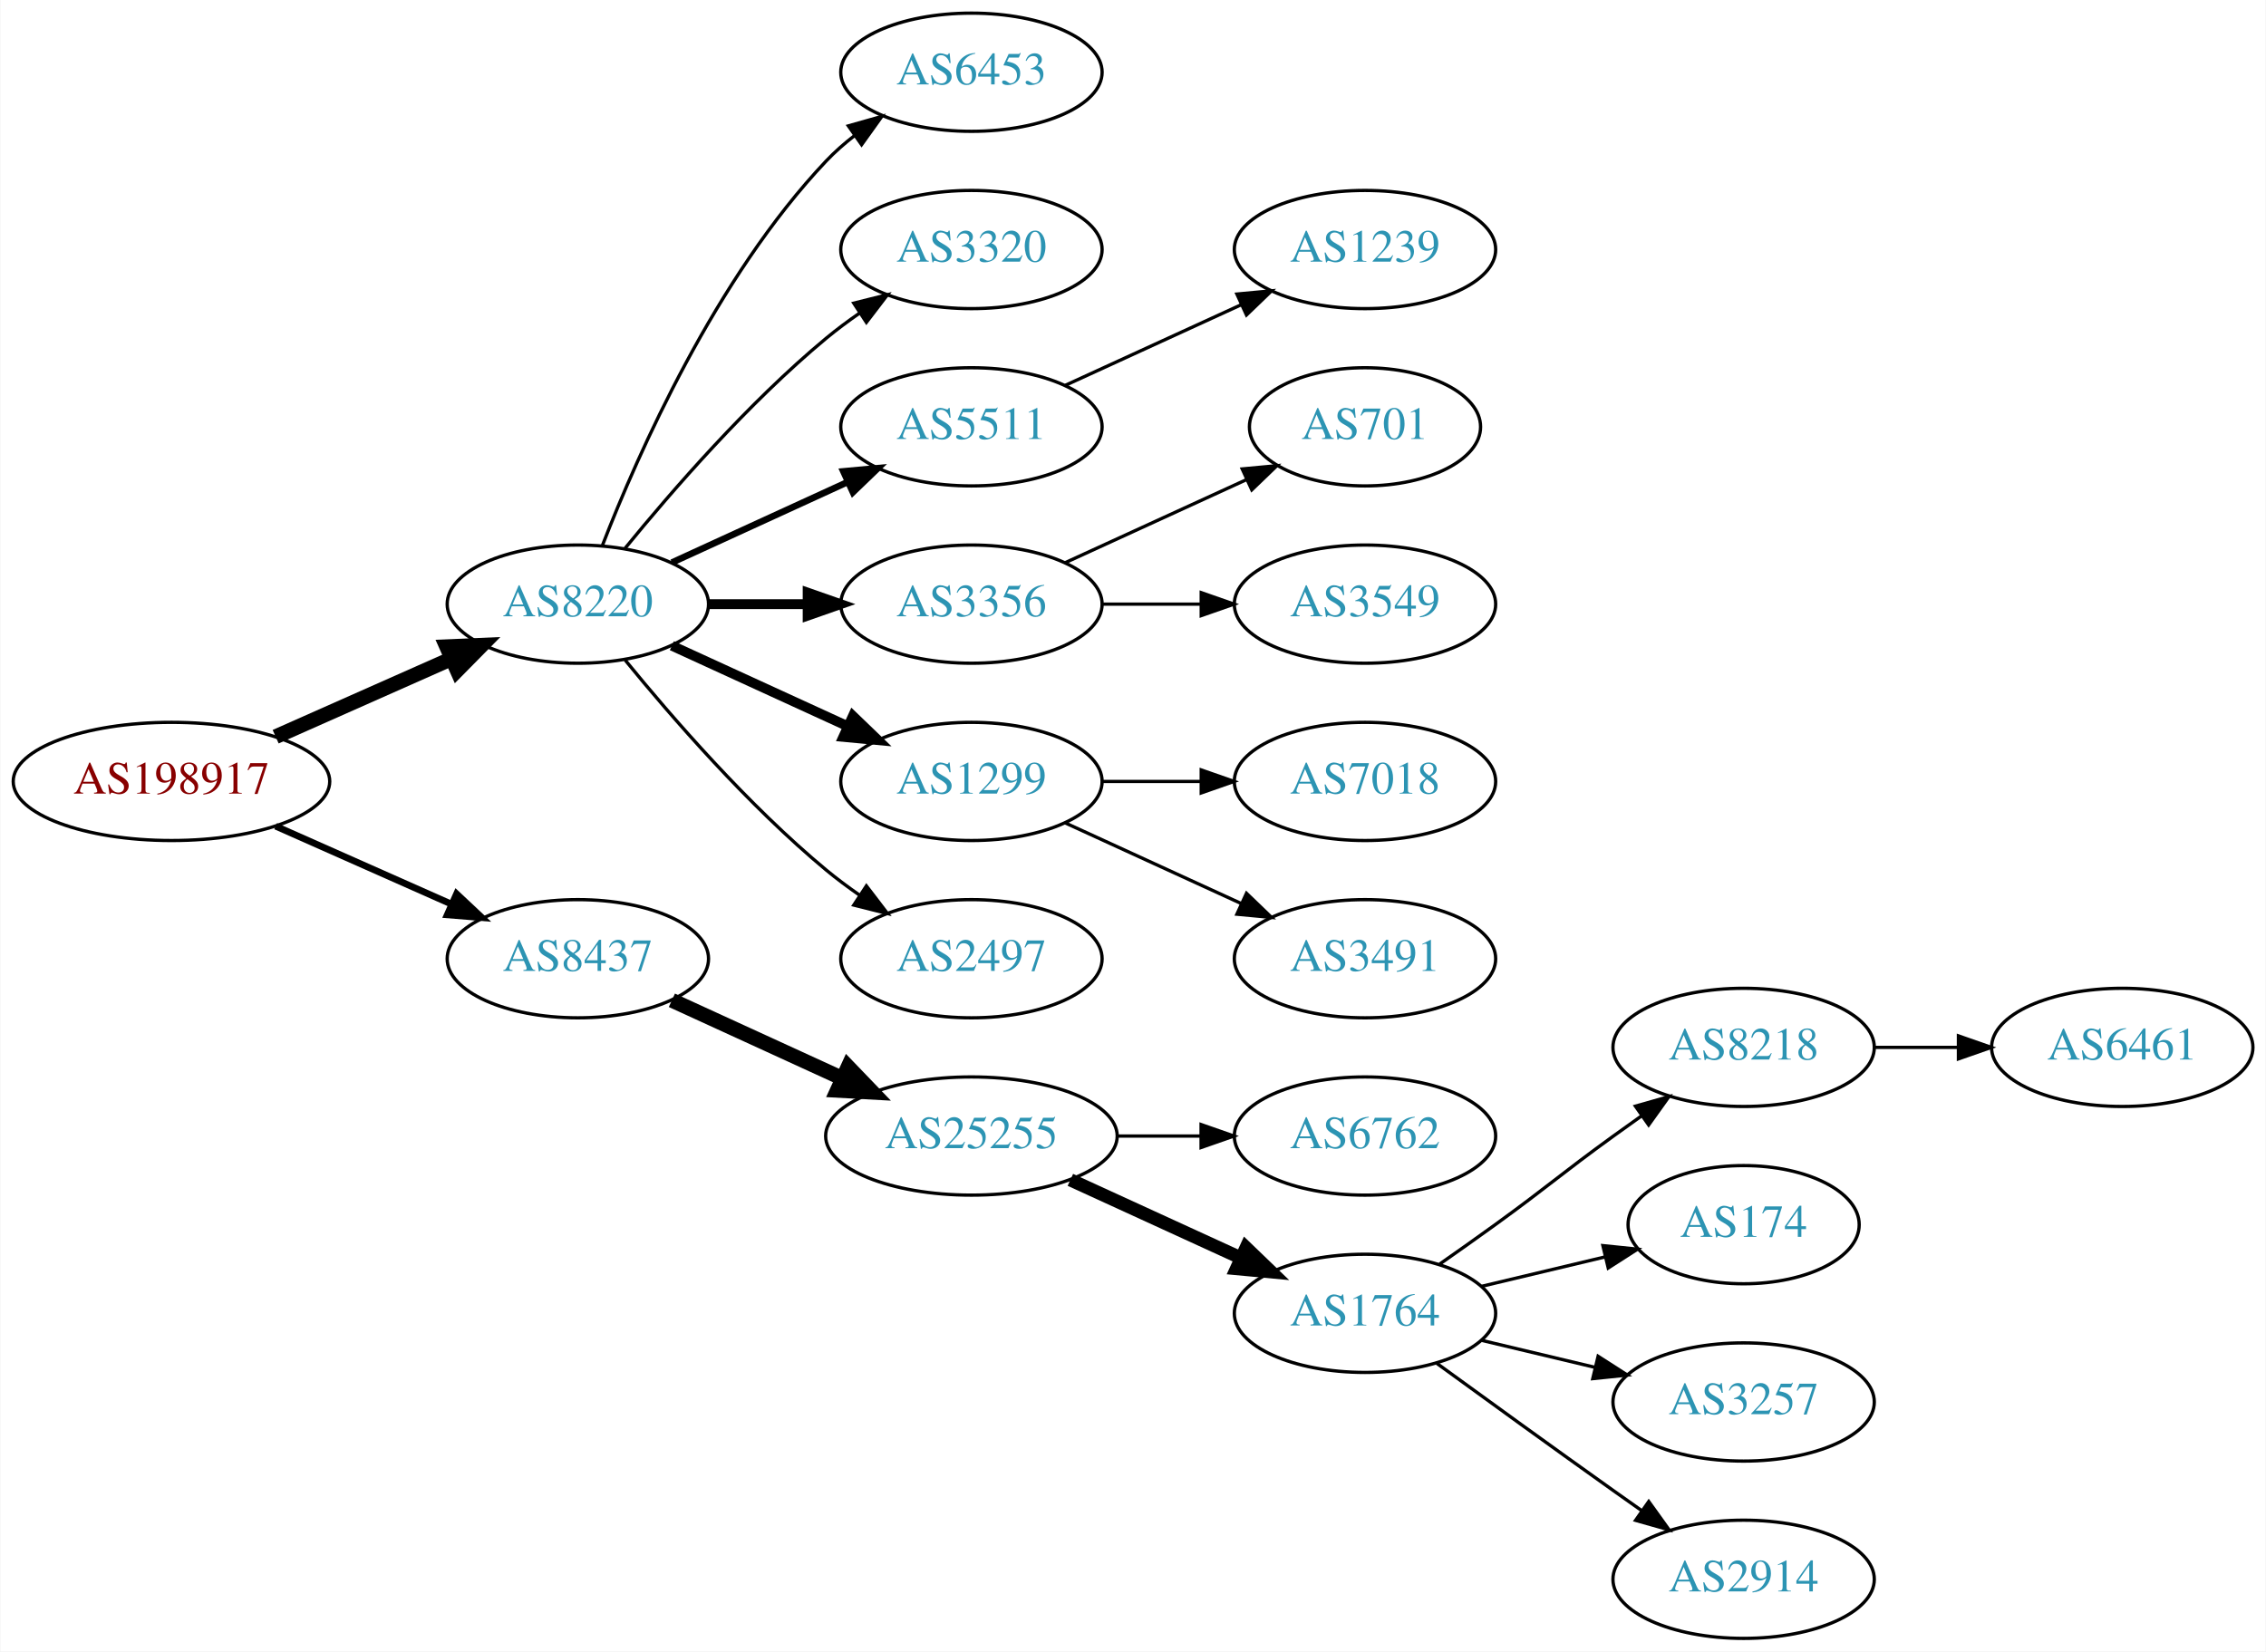
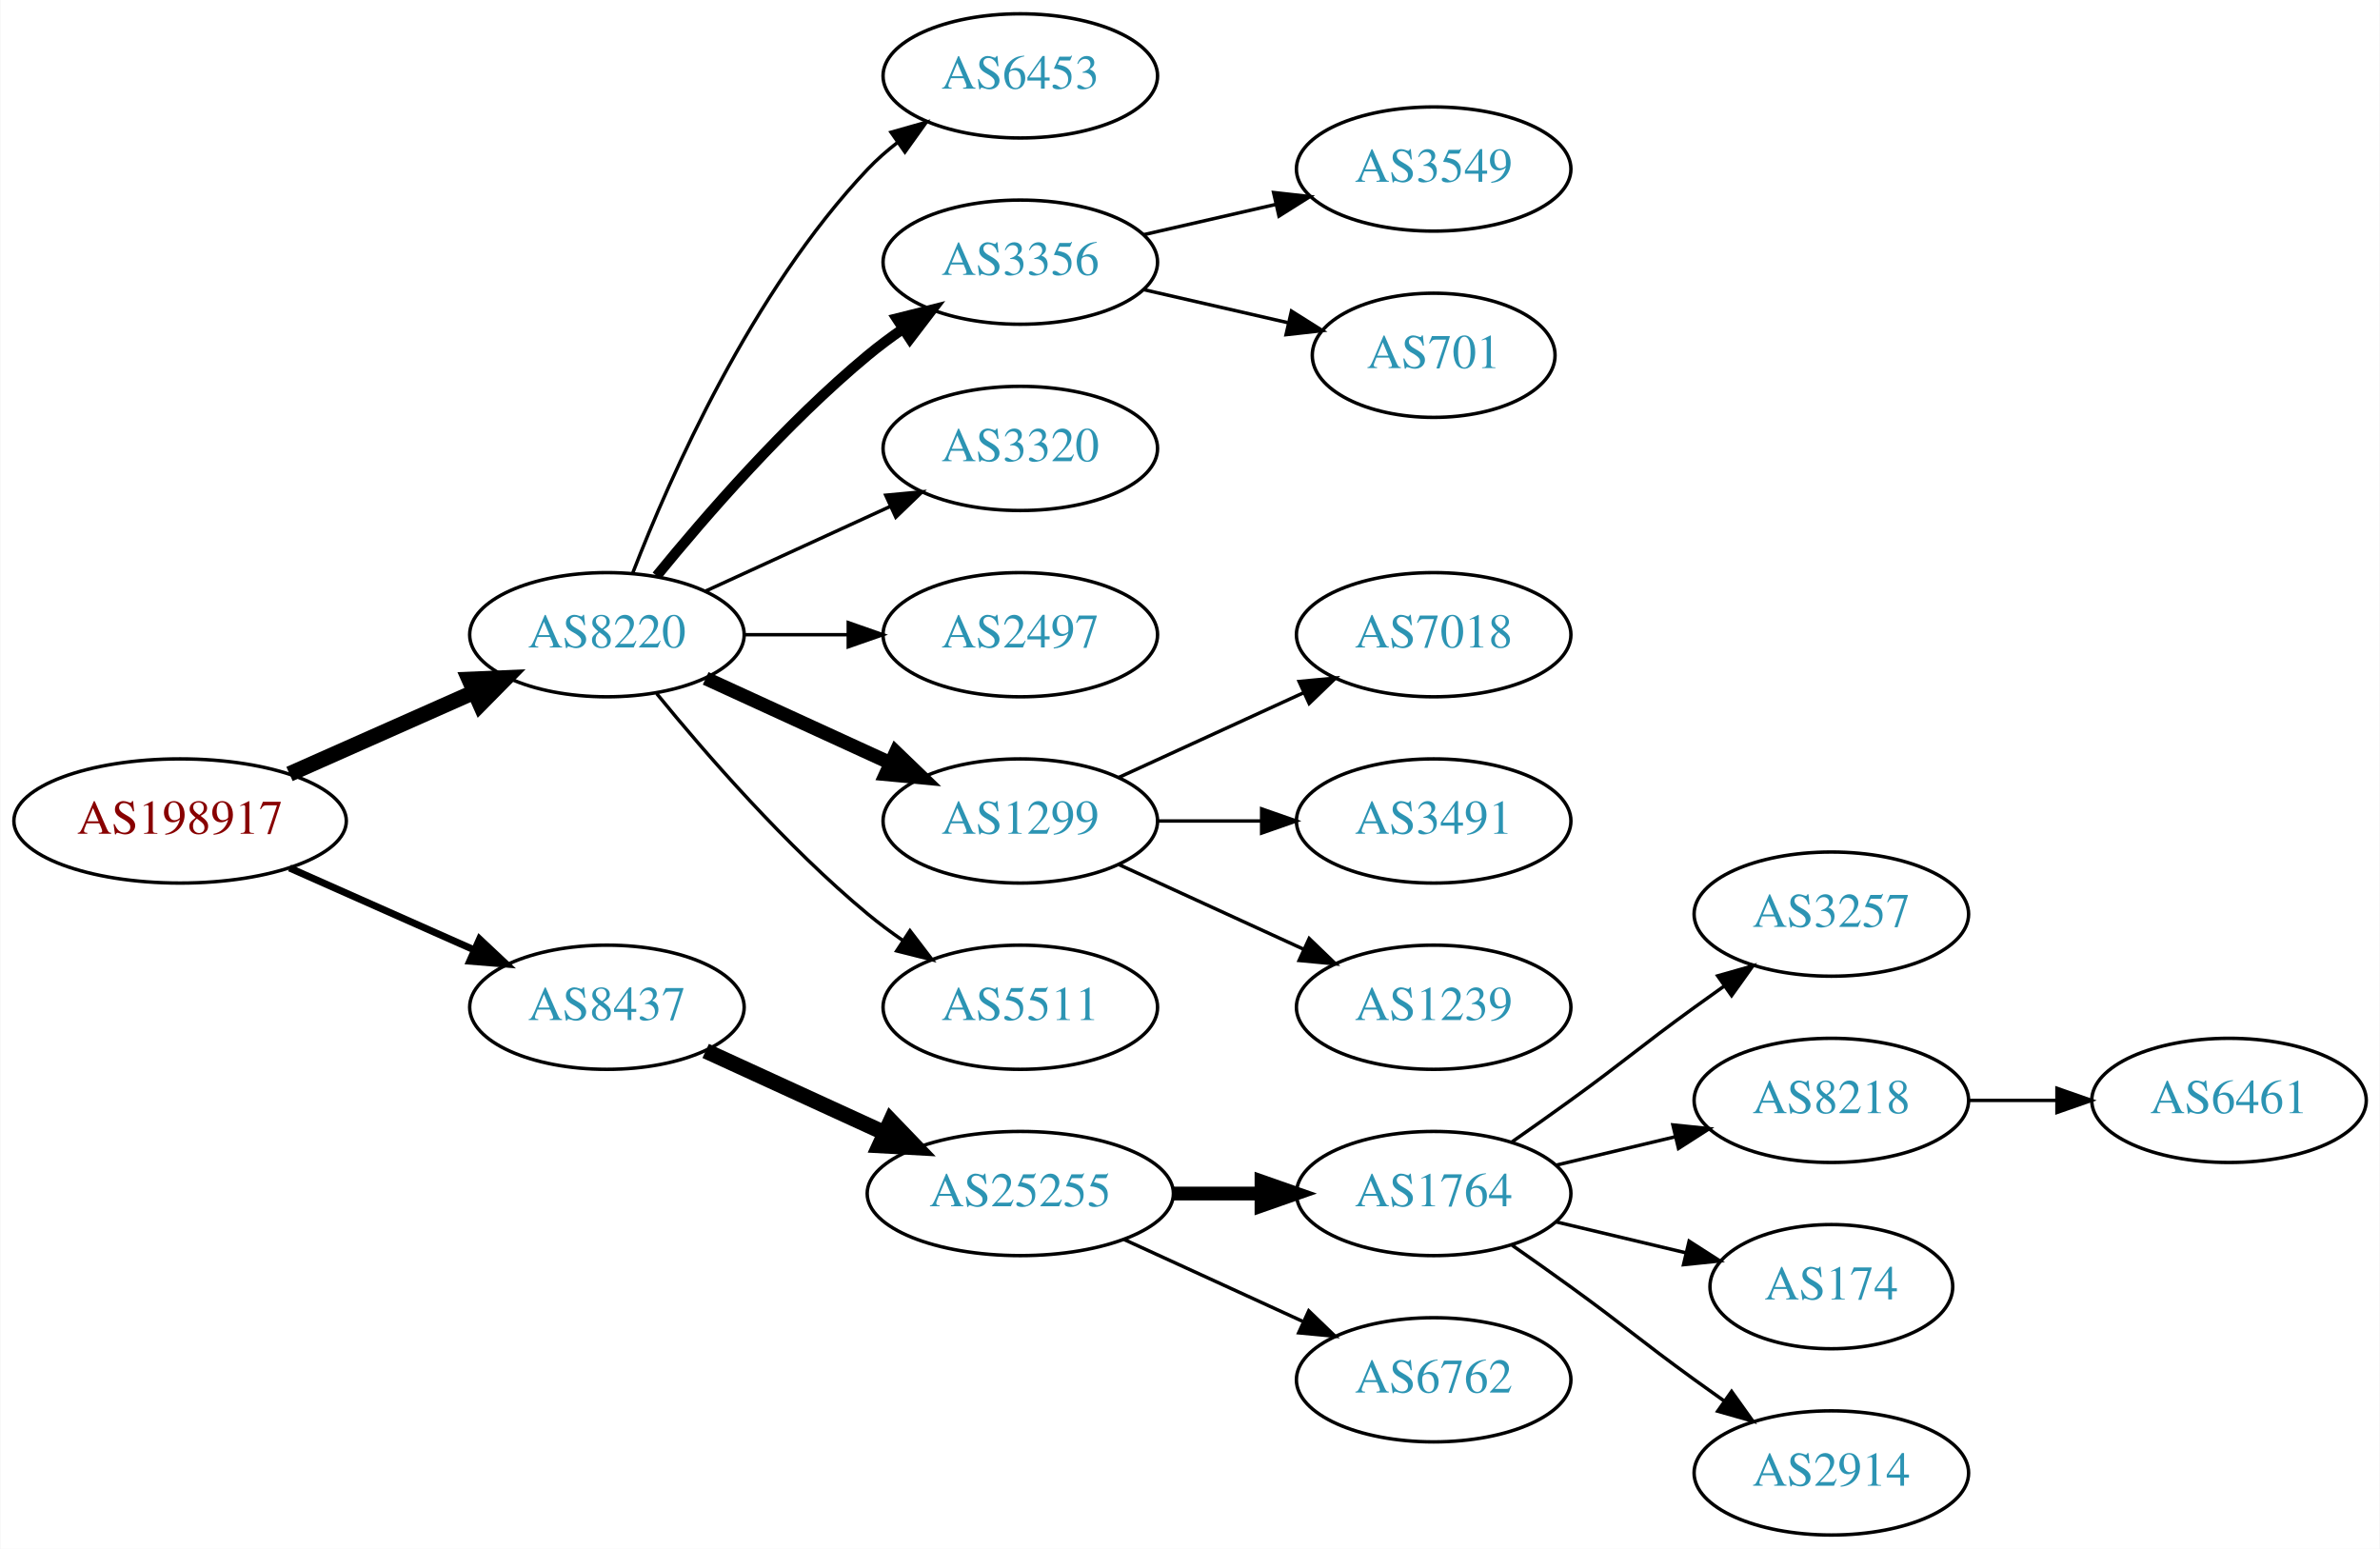
- <svg xmlns="http://www.w3.org/2000/svg" xmlns:xlink="http://www.w3.org/1999/xlink" width="690pt" height="503pt" viewBox="0.00 0.00 689.76 503.00">
-   <g id="graph0" class="graph" transform="scale(1 1) rotate(0) translate(4 499)">
-     <polygon fill="white" stroke="none" points="-4,4 -4,-499 685.755,-499 685.755,4 -4,4" />
+ <svg xmlns="http://www.w3.org/2000/svg" xmlns:xlink="http://www.w3.org/1999/xlink" width="690pt" height="449pt" viewBox="0.00 0.00 689.76 449.00">
+   <g id="graph0" class="graph" transform="scale(1 1) rotate(0) translate(4 445)">
+     <polygon fill="white" stroke="none" points="-4,4 -4,-445 685.755,-445 685.755,4 -4,4" />
    <g id="node1" class="node">
      <g id="a_node1">
        <a xlink:href="/asn/198917" xlink:title="AS198917 ~ Flughafen Linz GesmbH [AT]">
-           <ellipse fill="#ffffff" stroke="black" cx="48.096" cy="-261" rx="48.192" ry="18" />
-           <text text-anchor="middle" x="48.096" y="-257.3" font-family="Times,serif" font-size="14.00" fill="#880000">AS198917</text>
+           <ellipse fill="#ffffff" stroke="black" cx="48.096" cy="-207" rx="48.192" ry="18" />
+           <text text-anchor="middle" x="48.096" y="-203.3" font-family="Times,serif" font-size="14.00" fill="#880000">AS198917</text>
        </a>
      </g>
    </g>
    <g id="node2" class="node">
      <g id="a_node2">
        <a xlink:href="/asn/8220" xlink:title="AS8220 ~ COLT [GB]">
-           <ellipse fill="#ffffff" stroke="black" cx="171.838" cy="-315" rx="39.794" ry="18" />
-           <text text-anchor="middle" x="171.838" y="-311.3" font-family="Times,serif" font-size="14.00" fill="#2c94b3">AS8220</text>
+           <ellipse fill="#ffffff" stroke="black" cx="171.838" cy="-261" rx="39.794" ry="18" />
+           <text text-anchor="middle" x="171.838" y="-257.3" font-family="Times,serif" font-size="14.00" fill="#2c94b3">AS8220</text>
        </a>
      </g>
    </g>
    <g id="edge1" class="edge">
-       <path fill="none" stroke="black" stroke-width="4.5" d="M79.816,-274.626C96.101,-281.85 116.238,-290.781 133.427,-298.406" />
-       <polygon fill="black" stroke="black" stroke-width="4.5" points="131.893,-302.033 142.631,-302.488 135.086,-294.834 131.893,-302.033" />
+       <path fill="none" stroke="black" stroke-width="4.5" d="M79.816,-220.626C96.101,-227.85 116.238,-236.781 133.427,-244.406" />
+       <polygon fill="black" stroke="black" stroke-width="4.5" points="131.893,-248.033 142.631,-248.488 135.086,-240.834 131.893,-248.033" />
    </g>
    <g id="node3" class="node">
      <g id="a_node3">
        <a xlink:href="/asn/8437" xlink:title="AS8437 ~ Hutchison Drei Austria GmbH [AT]">
-           <ellipse fill="#ffffff" stroke="black" cx="171.838" cy="-207" rx="39.794" ry="18" />
-           <text text-anchor="middle" x="171.838" y="-203.3" font-family="Times,serif" font-size="14.00" fill="#2c94b3">AS8437</text>
+           <ellipse fill="#ffffff" stroke="black" cx="171.838" cy="-153" rx="39.794" ry="18" />
+           <text text-anchor="middle" x="171.838" y="-149.3" font-family="Times,serif" font-size="14.00" fill="#2c94b3">AS8437</text>
        </a>
      </g>
    </g>
    <g id="edge2" class="edge">
-       <path fill="none" stroke="black" stroke-width="2.045" d="M79.816,-247.374C96.101,-240.15 116.238,-231.219 133.427,-223.594" />
-       <polygon fill="black" stroke="black" stroke-width="2.045" points="134.909,-226.766 142.631,-219.512 132.07,-220.367 134.909,-226.766" />
+       <path fill="none" stroke="black" stroke-width="2.045" d="M79.816,-193.374C96.101,-186.15 116.238,-177.219 133.427,-169.594" />
+       <polygon fill="black" stroke="black" stroke-width="2.045" points="134.909,-172.766 142.631,-165.512 132.07,-166.367 134.909,-172.766" />
    </g>
    <g id="node4" class="node">
      <g id="a_node4">
        <a xlink:href="/asn/6453" xlink:title="AS6453 ~ TATA COMMUNICATIONS (AMERICA) INC [US]">
-           <ellipse fill="#ffffff" stroke="black" cx="291.681" cy="-477" rx="39.794" ry="18" />
-           <text text-anchor="middle" x="291.681" y="-473.3" font-family="Times,serif" font-size="14.00" fill="#2c94b3">AS6453</text>
+           <ellipse fill="#ffffff" stroke="black" cx="291.681" cy="-423" rx="39.794" ry="18" />
+           <text text-anchor="middle" x="291.681" y="-419.3" font-family="Times,serif" font-size="14.00" fill="#2c94b3">AS6453</text>
        </a>
      </g>
    </g>
    <g id="edge3" class="edge">
-       <path fill="none" stroke="black" d="M179.361,-332.994C190.112,-360.728 213.769,-414.429 247.484,-450 250.07,-452.728 252.988,-455.294 256.056,-457.677" />
-       <polygon fill="black" stroke="black" points="254.21,-460.658 264.404,-463.543 258.234,-454.93 254.21,-460.658" />
+       <path fill="none" stroke="black" d="M179.361,-278.994C190.112,-306.728 213.769,-360.429 247.484,-396 250.07,-398.728 252.988,-401.294 256.056,-403.677" />
+       <polygon fill="black" stroke="black" points="254.21,-406.658 264.404,-409.543 258.234,-400.93 254.21,-406.658" />
    </g>
    <g id="node5" class="node">
      <g id="a_node5">
-         <a xlink:href="/asn/3320" xlink:title="AS3320 ~ DTAG [DE]">
-           <ellipse fill="#ffffff" stroke="black" cx="291.681" cy="-423" rx="39.794" ry="18" />
-           <text text-anchor="middle" x="291.681" y="-419.3" font-family="Times,serif" font-size="14.00" fill="#2c94b3">AS3320</text>
+         <a xlink:href="/asn/3356" xlink:title="AS3356 ~ Level 3 Parent, LLC [US]">
+           <ellipse fill="#ffffff" stroke="black" cx="291.681" cy="-369" rx="39.794" ry="18" />
+           <text text-anchor="middle" x="291.681" y="-365.3" font-family="Times,serif" font-size="14.00" fill="#2c94b3">AS3356</text>
        </a>
      </g>
    </g>
    <g id="edge4" class="edge">
-       <path fill="none" stroke="black" d="M186.257,-332.065C200.372,-349.375 223.786,-376.345 247.484,-396 250.701,-398.668 254.201,-401.27 257.772,-403.741" />
-       <polygon fill="black" stroke="black" points="255.85,-406.666 266.128,-409.236 259.695,-400.817 255.85,-406.666" />
+       <path fill="none" stroke="black" stroke-width="3" d="M186.257,-278.065C200.372,-295.375 223.786,-322.345 247.484,-342 250.701,-344.668 254.201,-347.27 257.772,-349.741" />
+       <polygon fill="black" stroke="black" stroke-width="3" points="255.85,-352.666 266.128,-355.236 259.695,-346.817 255.85,-352.666" />
    </g>
    <g id="node6" class="node">
      <g id="a_node6">
-         <a xlink:href="/asn/5511" xlink:title="AS5511 ~ Orange S.A. [FR]">
-           <ellipse fill="#ffffff" stroke="black" cx="291.681" cy="-369" rx="39.794" ry="18" />
-           <text text-anchor="middle" x="291.681" y="-365.3" font-family="Times,serif" font-size="14.00" fill="#2c94b3">AS5511</text>
+         <a xlink:href="/asn/3320" xlink:title="AS3320 ~ DTAG [DE]">
+           <ellipse fill="#ffffff" stroke="black" cx="291.681" cy="-315" rx="39.794" ry="18" />
+           <text text-anchor="middle" x="291.681" y="-311.3" font-family="Times,serif" font-size="14.00" fill="#2c94b3">AS3320</text>
        </a>
      </g>
    </g>
    <g id="edge5" class="edge">
-       <path fill="none" stroke="black" stroke-width="2" d="M200.467,-327.661C216.424,-334.973 236.694,-344.261 253.977,-352.181" />
-       <polygon fill="black" stroke="black" stroke-width="2" points="252.676,-355.435 263.225,-356.419 255.592,-349.071 252.676,-355.435" />
+       <path fill="none" stroke="black" d="M200.467,-273.661C216.424,-280.973 236.694,-290.261 253.977,-298.181" />
+       <polygon fill="black" stroke="black" points="252.676,-301.435 263.225,-302.419 255.592,-295.071 252.676,-301.435" />
    </g>
    <g id="node7" class="node">
      <g id="a_node7">
-         <a xlink:href="/asn/3356" xlink:title="AS3356 ~ Level 3 Parent, LLC [US]">
-           <ellipse fill="#ffffff" stroke="black" cx="291.681" cy="-315" rx="39.794" ry="18" />
-           <text text-anchor="middle" x="291.681" y="-311.3" font-family="Times,serif" font-size="14.00" fill="#2c94b3">AS3356</text>
+         <a xlink:href="/asn/2497" xlink:title="AS2497 ~ Internet Initiative Japan Inc. [JP]">
+           <ellipse fill="#ffffff" stroke="black" cx="291.681" cy="-261" rx="39.794" ry="18" />
+           <text text-anchor="middle" x="291.681" y="-257.3" font-family="Times,serif" font-size="14.00" fill="#2c94b3">AS2497</text>
        </a>
      </g>
    </g>
    <g id="edge6" class="edge">
-       <path fill="none" stroke="black" stroke-width="3" d="M211.751,-315C221.304,-315 231.654,-315 241.616,-315" />
-       <polygon fill="black" stroke="black" stroke-width="3" points="241.809,-318.5 251.809,-315 241.809,-311.5 241.809,-318.5" />
+       <path fill="none" stroke="black" d="M211.751,-261C221.304,-261 231.654,-261 241.616,-261" />
+       <polygon fill="black" stroke="black" points="241.809,-264.5 251.809,-261 241.809,-257.5 241.809,-264.5" />
    </g>
    <g id="node8" class="node">
      <g id="a_node8">
        <a xlink:href="/asn/1299" xlink:title="AS1299 ~ Telia Carrier [EU]">
-           <ellipse fill="#ffffff" stroke="black" cx="291.681" cy="-261" rx="39.794" ry="18" />
-           <text text-anchor="middle" x="291.681" y="-257.3" font-family="Times,serif" font-size="14.00" fill="#2c94b3">AS1299</text>
+           <ellipse fill="#ffffff" stroke="black" cx="291.681" cy="-207" rx="39.794" ry="18" />
+           <text text-anchor="middle" x="291.681" y="-203.3" font-family="Times,serif" font-size="14.00" fill="#2c94b3">AS1299</text>
        </a>
      </g>
    </g>
    <g id="edge7" class="edge">
-       <path fill="none" stroke="black" stroke-width="3" d="M200.467,-302.339C216.424,-295.027 236.694,-285.739 253.977,-277.819" />
-       <polygon fill="black" stroke="black" stroke-width="3" points="255.592,-280.929 263.225,-273.581 252.676,-274.565 255.592,-280.929" />
+       <path fill="none" stroke="black" stroke-width="4" d="M200.467,-248.339C216.424,-241.027 236.694,-231.739 253.977,-223.819" />
+       <polygon fill="black" stroke="black" stroke-width="4" points="255.592,-226.929 263.225,-219.581 252.676,-220.565 255.592,-226.929" />
    </g>
    <g id="node9" class="node">
      <g id="a_node9">
-         <a xlink:href="/asn/2497" xlink:title="AS2497 ~ Internet Initiative Japan Inc. [JP]">
-           <ellipse fill="#ffffff" stroke="black" cx="291.681" cy="-207" rx="39.794" ry="18" />
-           <text text-anchor="middle" x="291.681" y="-203.3" font-family="Times,serif" font-size="14.00" fill="#2c94b3">AS2497</text>
+         <a xlink:href="/asn/5511" xlink:title="AS5511 ~ Orange S.A. [FR]">
+           <ellipse fill="#ffffff" stroke="black" cx="291.681" cy="-153" rx="39.794" ry="18" />
+           <text text-anchor="middle" x="291.681" y="-149.3" font-family="Times,serif" font-size="14.00" fill="#2c94b3">AS5511</text>
        </a>
      </g>
    </g>
    <g id="edge8" class="edge">
-       <path fill="none" stroke="black" d="M186.257,-297.935C200.372,-280.625 223.786,-253.655 247.484,-234 250.701,-231.332 254.201,-228.73 257.772,-226.259" />
-       <polygon fill="black" stroke="black" points="259.695,-229.183 266.128,-220.764 255.85,-223.334 259.695,-229.183" />
+       <path fill="none" stroke="black" d="M186.257,-243.935C200.372,-226.625 223.786,-199.655 247.484,-180 250.701,-177.332 254.201,-174.73 257.772,-172.259" />
+       <polygon fill="black" stroke="black" points="259.695,-175.183 266.128,-166.764 255.85,-169.334 259.695,-175.183" />
    </g>
    <g id="node15" class="node">
      <g id="a_node15">
        <a xlink:href="/asn/25255" xlink:title="AS25255 ~ ==&gt; TELE2 AUSTRIA &lt;== [AT]">
-           <ellipse fill="#ffffff" stroke="black" cx="291.681" cy="-153" rx="44.393" ry="18" />
-           <text text-anchor="middle" x="291.681" y="-149.3" font-family="Times,serif" font-size="14.00" fill="#2c94b3">AS25255</text>
+           <ellipse fill="#ffffff" stroke="black" cx="291.681" cy="-99" rx="44.393" ry="18" />
+           <text text-anchor="middle" x="291.681" y="-95.3" font-family="Times,serif" font-size="14.00" fill="#2c94b3">AS25255</text>
        </a>
      </g>
    </g>
    <g id="edge14" class="edge">
-       <path fill="none" stroke="black" stroke-width="4.5" d="M200.467,-194.339C215.965,-187.238 235.531,-178.272 252.478,-170.506" />
-       <polygon fill="black" stroke="black" stroke-width="4.5" points="254.13,-174.08 261.58,-166.335 250.849,-166.921 254.13,-174.08" />
-     </g>
-     <g id="node14" class="node">
-       <g id="a_node14">
-         <a xlink:href="/asn/1239" xlink:title="AS1239 ~ Sprint [US]">
-           <ellipse fill="#ffffff" stroke="black" cx="411.523" cy="-423" rx="39.794" ry="18" />
-           <text text-anchor="middle" x="411.523" y="-419.3" font-family="Times,serif" font-size="14.00" fill="#2c94b3">AS1239</text>
-         </a>
-       </g>
-     </g>
-     <g id="edge13" class="edge">
-       <path fill="none" stroke="black" d="M320.309,-381.661C336.266,-388.973 356.537,-398.261 373.82,-406.181" />
-       <polygon fill="black" stroke="black" points="372.518,-409.435 383.067,-410.419 375.434,-403.071 372.518,-409.435" />
+       <path fill="none" stroke="black" stroke-width="4.5" d="M200.467,-140.339C215.965,-133.238 235.531,-124.272 252.478,-116.506" />
+       <polygon fill="black" stroke="black" stroke-width="4.5" points="254.13,-120.08 261.58,-112.335 250.849,-112.921 254.13,-120.08" />
    </g>
    <g id="node10" class="node">
      <g id="a_node10">
-         <a xlink:href="/asn/701" xlink:title="AS701 ~ UUNET [US]">
-           <ellipse fill="#ffffff" stroke="black" cx="411.523" cy="-369" rx="35.194" ry="18" />
-           <text text-anchor="middle" x="411.523" y="-365.3" font-family="Times,serif" font-size="14.00" fill="#2c94b3">AS701</text>
+         <a xlink:href="/asn/3549" xlink:title="AS3549 ~ Level 3 Parent, LLC [US]">
+           <ellipse fill="#ffffff" stroke="black" cx="411.523" cy="-396" rx="39.794" ry="18" />
+           <text text-anchor="middle" x="411.523" y="-392.3" font-family="Times,serif" font-size="14.00" fill="#2c94b3">AS3549</text>
        </a>
      </g>
    </g>
    <g id="edge9" class="edge">
-       <path fill="none" stroke="black" d="M320.309,-327.661C336.726,-335.183 357.707,-344.798 375.304,-352.861" />
-       <polygon fill="black" stroke="black" points="374.132,-356.174 384.681,-357.158 377.048,-349.811 374.132,-356.174" />
+       <path fill="none" stroke="black" d="M327.4,-376.955C339.4,-379.704 353.021,-382.825 365.713,-385.733" />
+       <polygon fill="black" stroke="black" points="365.116,-389.187 375.645,-388.009 366.679,-382.364 365.116,-389.187" />
    </g>
    <g id="node11" class="node">
      <g id="a_node11">
-         <a xlink:href="/asn/3549" xlink:title="AS3549 ~ Level 3 Parent, LLC [US]">
-           <ellipse fill="#ffffff" stroke="black" cx="411.523" cy="-315" rx="39.794" ry="18" />
-           <text text-anchor="middle" x="411.523" y="-311.3" font-family="Times,serif" font-size="14.00" fill="#2c94b3">AS3549</text>
+         <a xlink:href="/asn/701" xlink:title="AS701 ~ UUNET [US]">
+           <ellipse fill="#ffffff" stroke="black" cx="411.523" cy="-342" rx="35.194" ry="18" />
+           <text text-anchor="middle" x="411.523" y="-338.3" font-family="Times,serif" font-size="14.00" fill="#2c94b3">AS701</text>
        </a>
      </g>
    </g>
    <g id="edge10" class="edge">
-       <path fill="none" stroke="black" d="M331.593,-315C341.146,-315 351.496,-315 361.459,-315" />
-       <polygon fill="black" stroke="black" points="361.651,-318.5 371.651,-315 361.651,-311.5 361.651,-318.5" />
+       <path fill="none" stroke="black" d="M327.4,-361.045C340.492,-358.045 355.514,-354.604 369.155,-351.478" />
+       <polygon fill="black" stroke="black" points="370.297,-354.807 379.262,-349.162 368.733,-347.984 370.297,-354.807" />
    </g>
    <g id="node12" class="node">
      <g id="a_node12">
        <a xlink:href="/asn/7018" xlink:title="AS7018 ~ AT&amp;T Services, Inc. [US]">
          <ellipse fill="#ffffff" stroke="black" cx="411.523" cy="-261" rx="39.794" ry="18" />
          <text text-anchor="middle" x="411.523" y="-257.3" font-family="Times,serif" font-size="14.00" fill="#2c94b3">AS7018</text>
        </a>
      </g>
    </g>
    <g id="edge11" class="edge">
-       <path fill="none" stroke="black" d="M331.593,-261C341.146,-261 351.496,-261 361.459,-261" />
-       <polygon fill="black" stroke="black" points="361.651,-264.5 371.651,-261 361.651,-257.5 361.651,-264.5" />
+       <path fill="none" stroke="black" d="M320.309,-219.661C336.266,-226.973 356.537,-236.261 373.82,-244.181" />
+       <polygon fill="black" stroke="black" points="372.518,-247.435 383.067,-248.419 375.434,-241.071 372.518,-247.435" />
    </g>
    <g id="node13" class="node">
      <g id="a_node13">
        <a xlink:href="/asn/3491" xlink:title="AS3491 ~ PCCW Global, Inc. [US]">
          <ellipse fill="#ffffff" stroke="black" cx="411.523" cy="-207" rx="39.794" ry="18" />
          <text text-anchor="middle" x="411.523" y="-203.3" font-family="Times,serif" font-size="14.00" fill="#2c94b3">AS3491</text>
        </a>
      </g>
    </g>
    <g id="edge12" class="edge">
-       <path fill="none" stroke="black" d="M320.309,-248.339C336.266,-241.027 356.537,-231.739 373.82,-223.819" />
-       <polygon fill="black" stroke="black" points="375.434,-226.929 383.067,-219.581 372.518,-220.565 375.434,-226.929" />
+       <path fill="none" stroke="black" d="M331.593,-207C341.146,-207 351.496,-207 361.459,-207" />
+       <polygon fill="black" stroke="black" points="361.651,-210.5 371.651,-207 361.651,-203.5 361.651,-210.5" />
+     </g>
+     <g id="node14" class="node">
+       <g id="a_node14">
+         <a xlink:href="/asn/1239" xlink:title="AS1239 ~ Sprint [US]">
+           <ellipse fill="#ffffff" stroke="black" cx="411.523" cy="-153" rx="39.794" ry="18" />
+           <text text-anchor="middle" x="411.523" y="-149.3" font-family="Times,serif" font-size="14.00" fill="#2c94b3">AS1239</text>
+         </a>
+       </g>
+     </g>
+     <g id="edge13" class="edge">
+       <path fill="none" stroke="black" d="M320.309,-194.339C336.266,-187.027 356.537,-177.739 373.82,-169.819" />
+       <polygon fill="black" stroke="black" points="375.434,-172.929 383.067,-165.581 372.518,-166.565 375.434,-172.929" />
    </g>
    <g id="node16" class="node">
      <g id="a_node16">
-         <a xlink:href="/asn/6762" xlink:title="AS6762 ~ TELECOM ITALIA SPARKLE S.p.A. [IT]">
-           <ellipse fill="#ffffff" stroke="black" cx="411.523" cy="-153" rx="39.794" ry="18" />
-           <text text-anchor="middle" x="411.523" y="-149.3" font-family="Times,serif" font-size="14.00" fill="#2c94b3">AS6762</text>
-         </a>
-       </g>
-     </g>
-     <g id="edge15" class="edge">
-       <path fill="none" stroke="black" d="M335.892,-153C344.204,-153 352.967,-153 361.449,-153" />
-       <polygon fill="black" stroke="black" points="361.608,-156.5 371.608,-153 361.608,-149.5 361.608,-156.5" />
-     </g>
-     <g id="node17" class="node">
-       <g id="a_node17">
        <a xlink:href="/asn/1764" xlink:title="AS1764 ~ NEXTLAYER-AS [AT]">
          <ellipse fill="#ffffff" stroke="black" cx="411.523" cy="-99" rx="39.794" ry="18" />
          <text text-anchor="middle" x="411.523" y="-95.3" font-family="Times,serif" font-size="14.00" fill="#2c94b3">AS1764</text>
        </a>
      </g>
    </g>
+     <g id="edge15" class="edge">
+       <path fill="none" stroke="black" stroke-width="4" d="M335.892,-99C344.204,-99 352.967,-99 361.449,-99" />
+       <polygon fill="black" stroke="black" stroke-width="4" points="361.608,-102.5 371.608,-99 361.608,-95.5 361.608,-102.5" />
+     </g>
+     <g id="node17" class="node">
+       <g id="a_node17">
+         <a xlink:href="/asn/6762" xlink:title="AS6762 ~ TELECOM ITALIA SPARKLE S.p.A. [IT]">
+           <ellipse fill="#ffffff" stroke="black" cx="411.523" cy="-45" rx="39.794" ry="18" />
+           <text text-anchor="middle" x="411.523" y="-41.3" font-family="Times,serif" font-size="14.00" fill="#2c94b3">AS6762</text>
+         </a>
+       </g>
+     </g>
    <g id="edge16" class="edge">
-       <path fill="none" stroke="black" stroke-width="4" d="M321.81,-139.652C337.421,-132.498 356.819,-123.609 373.491,-115.97" />
-       <polygon fill="black" stroke="black" stroke-width="4" points="375.31,-118.986 382.943,-111.638 372.394,-112.622 375.31,-118.986" />
+       <path fill="none" stroke="black" d="M321.81,-85.652C337.421,-78.498 356.819,-69.609 373.491,-61.969" />
+       <polygon fill="black" stroke="black" points="375.31,-64.986 382.943,-57.638 372.394,-58.622 375.31,-64.986" />
    </g>
    <g id="node18" class="node">
      <g id="a_node18">
-         <a xlink:href="/asn/8218" xlink:title="AS8218 ~ legacy Neotelecoms [FR]">
+         <a xlink:href="/asn/3257" xlink:title="AS3257 ~ GTT [DE]">
          <ellipse fill="#ffffff" stroke="black" cx="526.816" cy="-180" rx="39.794" ry="18" />
-           <text text-anchor="middle" x="526.816" y="-176.3" font-family="Times,serif" font-size="14.00" fill="#2c94b3">AS8218</text>
+           <text text-anchor="middle" x="526.816" y="-176.3" font-family="Times,serif" font-size="14.00" fill="#2c94b3">AS3257</text>
        </a>
      </g>
    </g>
    <g id="edge17" class="edge">
      <path fill="none" stroke="black" d="M434.28,-114.009C439.815,-117.879 445.733,-122.064 451.17,-126 467.369,-137.729 470.97,-141.271 487.17,-153 489.973,-155.029 492.904,-157.125 495.845,-159.21" />
      <polygon fill="black" stroke="black" points="493.867,-162.097 504.059,-164.991 497.896,-156.373 493.867,-162.097" />
    </g>
    <g id="node19" class="node">
      <g id="a_node19">
-         <a xlink:href="/asn/174" xlink:title="AS174 ~ Cogent Communications [US]">
-           <ellipse fill="#ffffff" stroke="black" cx="526.816" cy="-126" rx="35.194" ry="18" />
-           <text text-anchor="middle" x="526.816" y="-122.3" font-family="Times,serif" font-size="14.00" fill="#2c94b3">AS174</text>
+         <a xlink:href="/asn/8218" xlink:title="AS8218 ~ legacy Neotelecoms [FR]">
+           <ellipse fill="#ffffff" stroke="black" cx="526.816" cy="-126" rx="39.794" ry="18" />
+           <text text-anchor="middle" x="526.816" y="-122.3" font-family="Times,serif" font-size="14.00" fill="#2c94b3">AS8218</text>
        </a>
      </g>
    </g>
    <g id="edge18" class="edge">
-       <path fill="none" stroke="black" d="M447.13,-107.248C458.925,-110.058 472.229,-113.229 484.497,-116.153" />
-       <polygon fill="black" stroke="black" points="483.963,-119.624 494.502,-118.537 485.586,-112.814 483.963,-119.624" />
+       <path fill="none" stroke="black" d="M447.13,-107.248C458.002,-109.838 470.156,-112.735 481.598,-115.462" />
+       <polygon fill="black" stroke="black" points="480.882,-118.889 491.421,-117.803 482.505,-112.08 480.882,-118.889" />
    </g>
    <g id="node20" class="node">
      <g id="a_node20">
-         <a xlink:href="/asn/3257" xlink:title="AS3257 ~ GTT [DE]">
-           <ellipse fill="#ffffff" stroke="black" cx="526.816" cy="-72" rx="39.794" ry="18" />
-           <text text-anchor="middle" x="526.816" y="-68.3" font-family="Times,serif" font-size="14.00" fill="#2c94b3">AS3257</text>
+         <a xlink:href="/asn/174" xlink:title="AS174 ~ Cogent Communications [US]">
+           <ellipse fill="#ffffff" stroke="black" cx="526.816" cy="-72" rx="35.194" ry="18" />
+           <text text-anchor="middle" x="526.816" y="-68.3" font-family="Times,serif" font-size="14.00" fill="#2c94b3">AS174</text>
        </a>
      </g>
    </g>
    <g id="edge19" class="edge">
-       <path fill="none" stroke="black" d="M447.13,-90.752C458.002,-88.162 470.156,-85.265 481.598,-82.538" />
-       <polygon fill="black" stroke="black" points="482.505,-85.92 491.421,-80.197 480.882,-79.111 482.505,-85.92" />
+       <path fill="none" stroke="black" d="M447.13,-90.752C458.925,-87.942 472.229,-84.771 484.497,-81.847" />
+       <polygon fill="black" stroke="black" points="485.586,-85.186 494.502,-79.463 483.963,-78.376 485.586,-85.186" />
    </g>
    <g id="node21" class="node">
      <g id="a_node21">
        <a xlink:href="/asn/2914" xlink:title="AS2914 ~ NTT America, Inc. [US]">
          <ellipse fill="#ffffff" stroke="black" cx="526.816" cy="-18" rx="39.794" ry="18" />
          <text text-anchor="middle" x="526.816" y="-14.3" font-family="Times,serif" font-size="14.00" fill="#2c94b3">AS2914</text>
        </a>
      </g>
    </g>
    <g id="edge20" class="edge">
-       <path fill="none" stroke="black" d="M433.371,-83.778C448.305,-72.909 468.919,-57.975 487.17,-45 489.99,-42.995 492.933,-40.915 495.881,-38.841" />
-       <polygon fill="black" stroke="black" points="497.927,-41.681 504.106,-33.074 493.908,-35.95 497.927,-41.681" />
+       <path fill="none" stroke="black" d="M434.28,-83.991C439.815,-80.121 445.733,-75.936 451.17,-72 467.369,-60.271 470.97,-56.729 487.17,-45 489.973,-42.971 492.904,-40.875 495.845,-38.791" />
+       <polygon fill="black" stroke="black" points="497.896,-41.627 504.059,-33.009 493.867,-35.903 497.896,-41.627" />
    </g>
    <g id="node22" class="node">
      <g id="a_node22">
        <a xlink:href="/asn/6461" xlink:title="AS6461 ~ Zayo Bandwidth [US]">
-           <ellipse fill="#ffffff" stroke="black" cx="642.109" cy="-180" rx="39.794" ry="18" />
-           <text text-anchor="middle" x="642.109" y="-176.3" font-family="Times,serif" font-size="14.00" fill="#2c94b3">AS6461</text>
+           <ellipse fill="#ffffff" stroke="black" cx="642.109" cy="-126" rx="39.794" ry="18" />
+           <text text-anchor="middle" x="642.109" y="-122.3" font-family="Times,serif" font-size="14.00" fill="#2c94b3">AS6461</text>
        </a>
      </g>
    </g>
    <g id="edge21" class="edge">
-       <path fill="none" stroke="black" d="M566.488,-180C574.691,-180 583.455,-180 591.987,-180" />
-       <polygon fill="black" stroke="black" points="592.227,-183.5 602.226,-180 592.226,-176.5 592.227,-183.5" />
+       <path fill="none" stroke="black" d="M566.488,-126C574.691,-126 583.455,-126 591.987,-126" />
+       <polygon fill="black" stroke="black" points="592.227,-129.5 602.226,-126 592.226,-122.5 592.227,-129.5" />
    </g>
  </g>
</svg>
